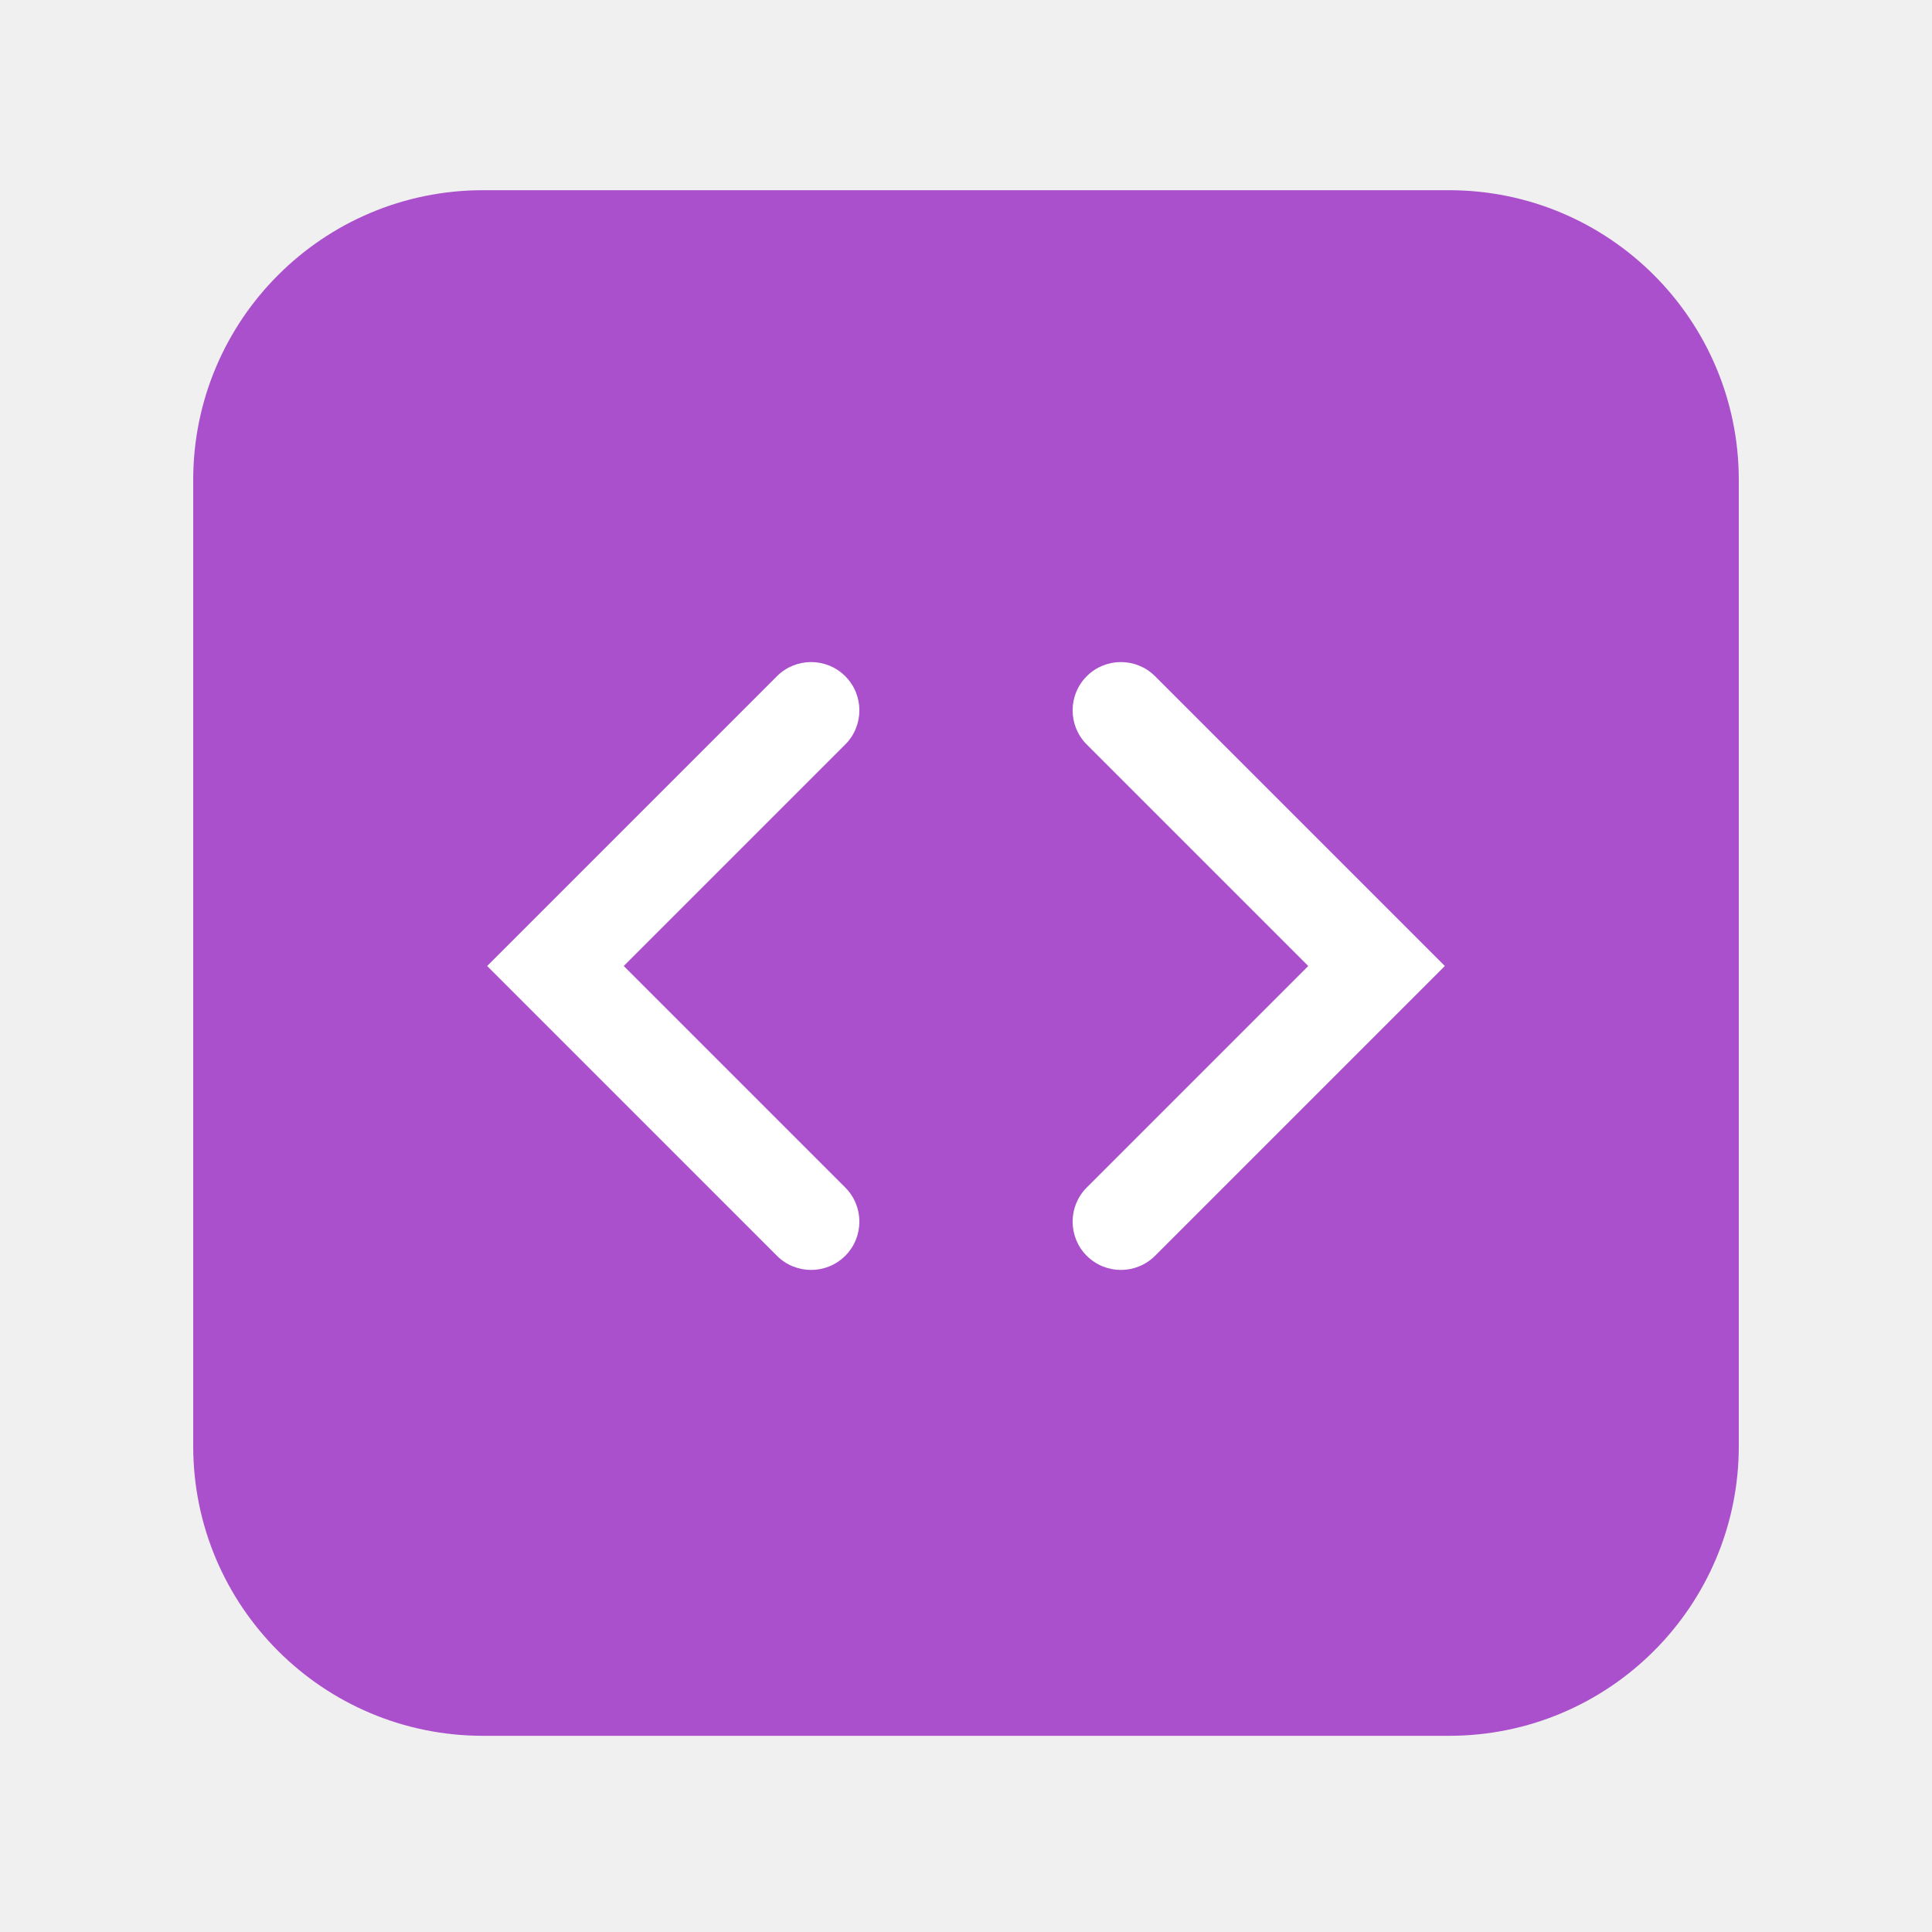
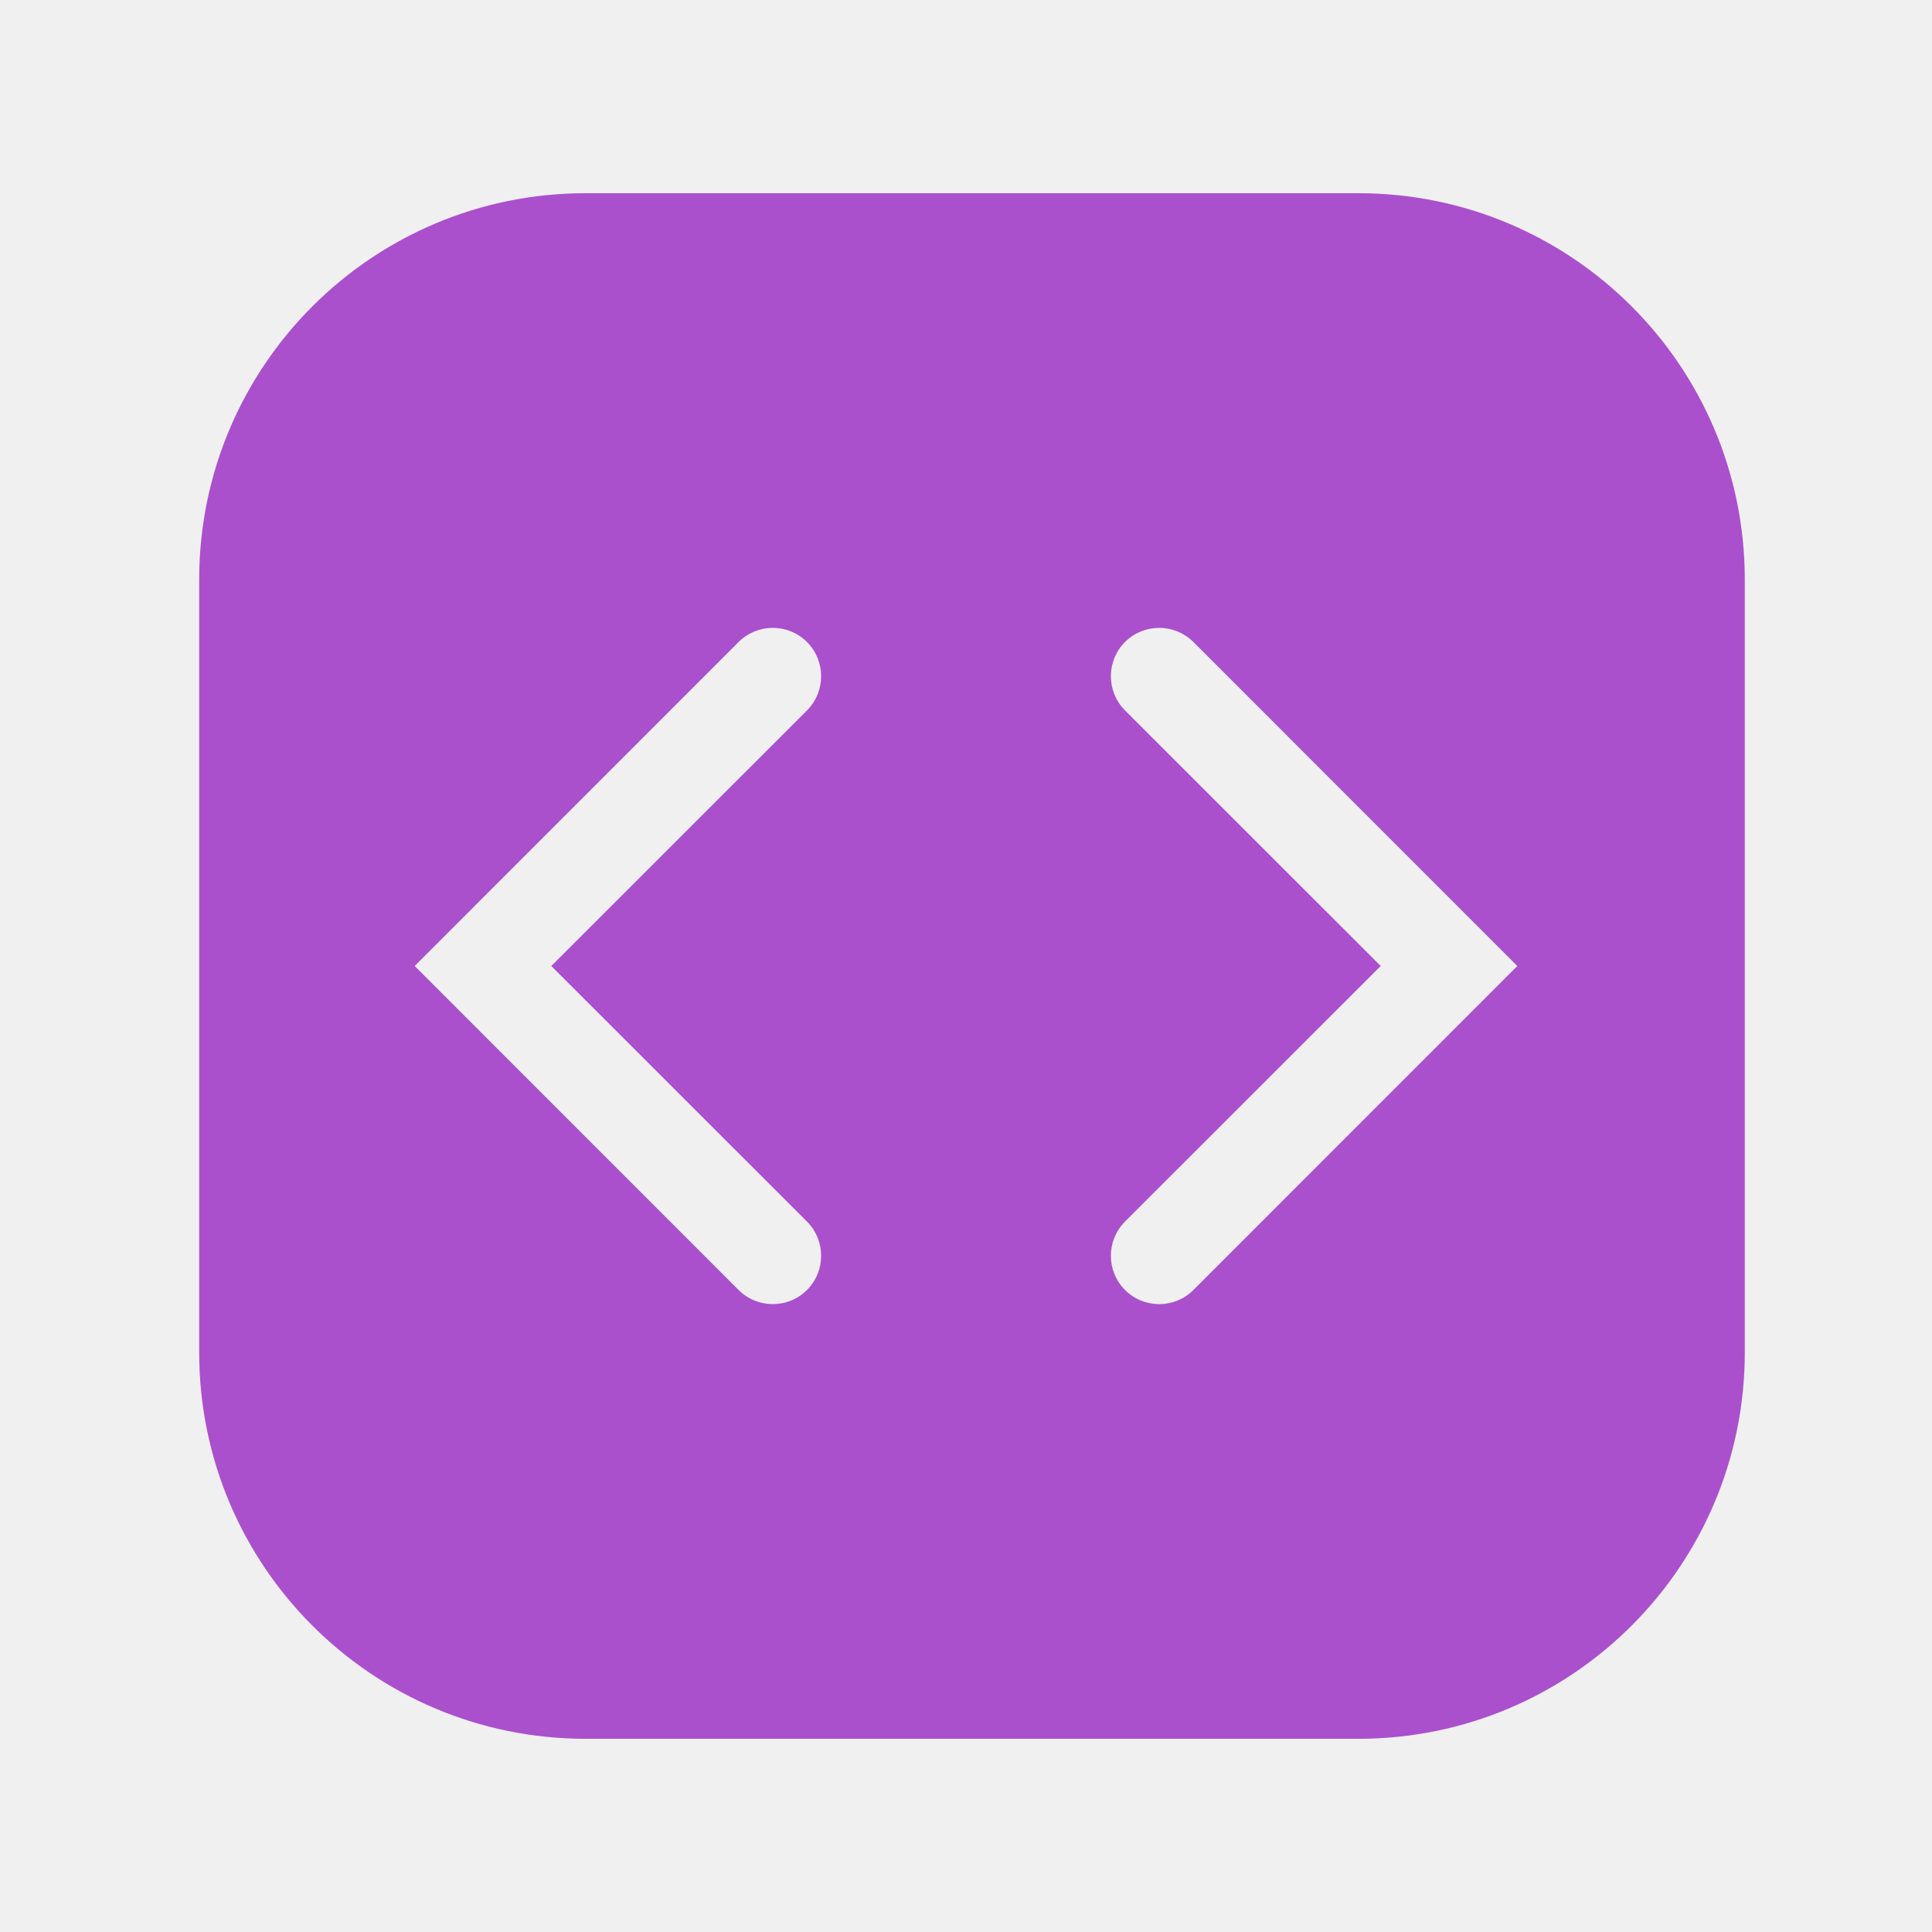
<svg xmlns="http://www.w3.org/2000/svg" width="20" height="20" viewBox="0 0 20 20" fill="none">
-   <path fill-rule="evenodd" clip-rule="evenodd" d="M5 1.969C3.343 1.969 2 3.312 2 4.969V14.969C2 16.626 3.343 17.969 5 17.969H15C16.657 17.969 18 16.626 18 14.969V4.969C18 3.312 16.657 1.969 15 1.969H5Z" fill="#AB50CC" />
-   <path fill-rule="evenodd" clip-rule="evenodd" d="M11.957 7C11.762 6.805 11.445 6.805 11.25 7C11.055 7.195 11.055 7.512 11.25 7.707L13.543 10L11.25 12.293C11.055 12.488 11.055 12.805 11.25 13C11.445 13.195 11.762 13.195 11.957 13L14.957 10L11.957 7Z" fill="white" />
-   <path fill-rule="evenodd" clip-rule="evenodd" d="M8.043 7C8.238 6.805 8.555 6.805 8.75 7C8.945 7.195 8.945 7.512 8.75 7.707L6.457 10L8.75 12.293C8.945 12.488 8.945 12.805 8.75 13C8.555 13.195 8.238 13.195 8.043 13L5.043 10L8.043 7Z" fill="white" />
+   <path d="M14.062 2C16.272 2 18.062 3.791 18.062 6V14C18.062 16.209 16.272 18 14.062 18H6.062C3.853 18 2.062 16.209 2.062 14V6C2.062 3.791 3.853 2 6.062 2H14.062ZM8.354 6.646C8.158 6.451 7.842 6.451 7.646 6.646L4.293 10L7.646 13.354C7.842 13.549 8.158 13.549 8.354 13.354C8.549 13.158 8.549 12.842 8.354 12.646L5.707 10L8.354 7.354C8.549 7.158 8.549 6.842 8.354 6.646ZM12.354 6.646C12.158 6.451 11.842 6.451 11.646 6.646C11.451 6.842 11.451 7.158 11.646 7.354L14.293 10L11.646 12.646C11.451 12.842 11.451 13.158 11.646 13.354C11.842 13.549 12.158 13.549 12.354 13.354L15.707 10L12.354 6.646Z" fill="#AB50CC" />
</svg>
